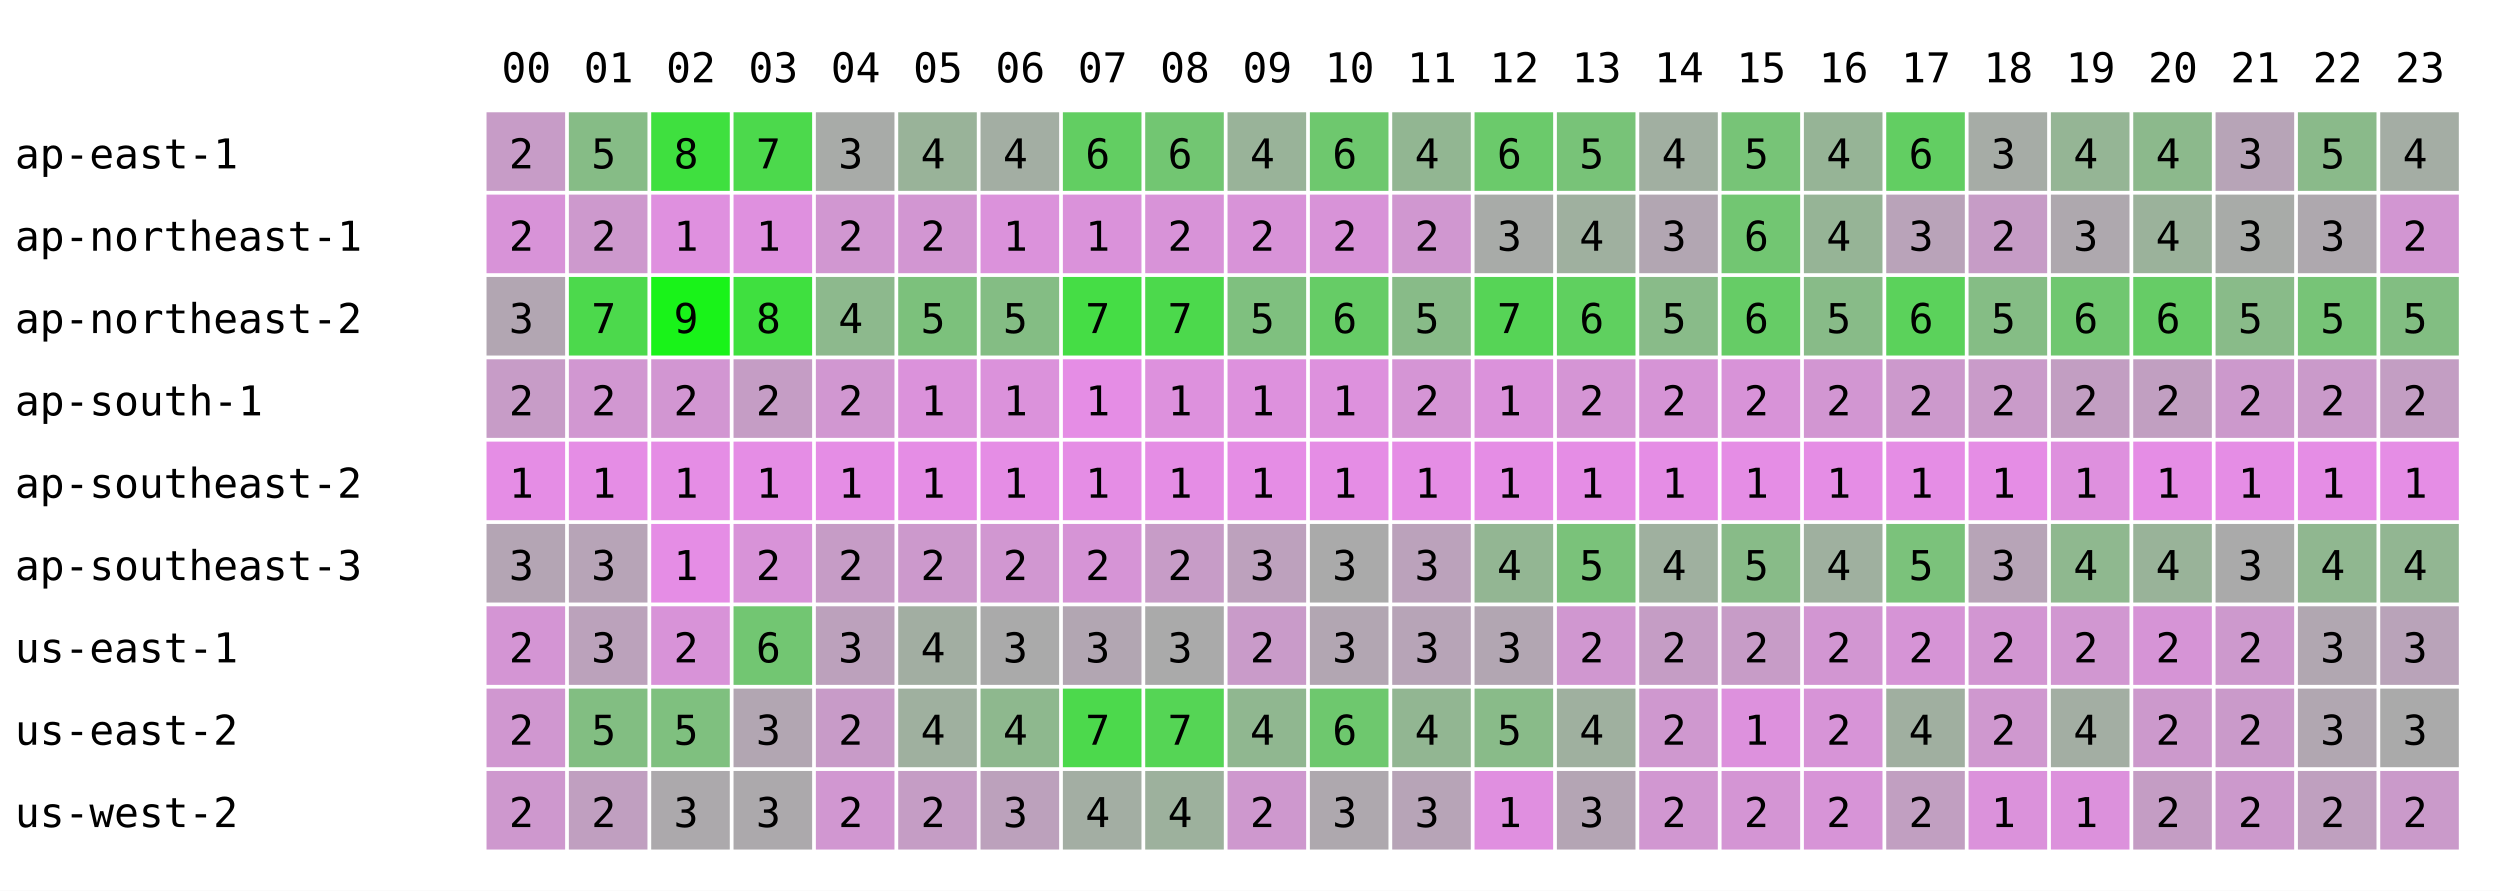
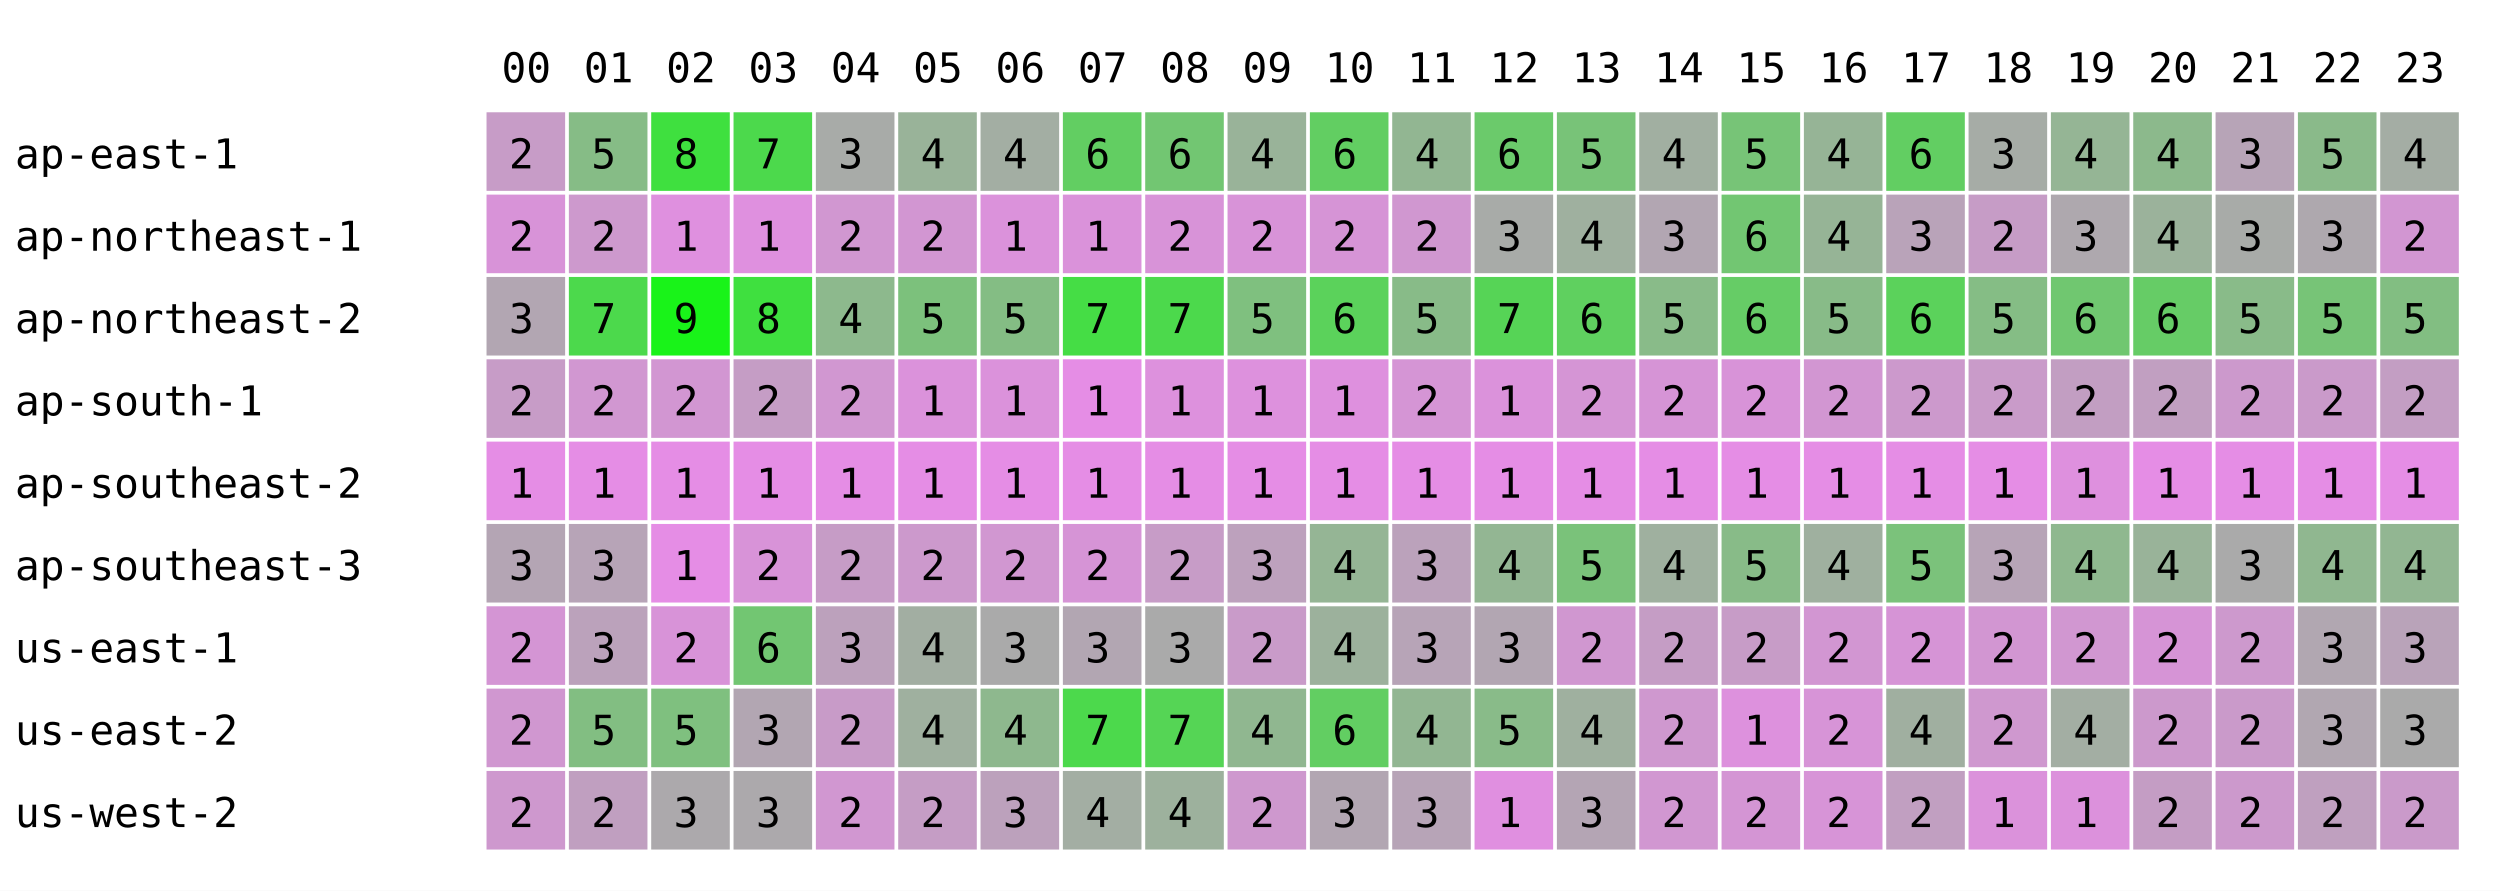
<svg xmlns="http://www.w3.org/2000/svg" width="668" height="238" font-family="monospace" font-size="11">
  <rect width="668" height="238" fill="white" />
  <text x="134" y="22">00</text>
  <text x="156" y="22">01</text>
  <text x="178" y="22">02</text>
  <text x="200" y="22">03</text>
  <text x="222" y="22">04</text>
  <text x="244" y="22">05</text>
  <text x="266" y="22">06</text>
  <text x="288" y="22">07</text>
  <text x="310" y="22">08</text>
  <text x="332" y="22">09</text>
  <text x="354" y="22">10</text>
  <text x="376" y="22">11</text>
  <text x="398" y="22">12</text>
  <text x="420" y="22">13</text>
  <text x="442" y="22">14</text>
  <text x="464" y="22">15</text>
  <text x="486" y="22">16</text>
  <text x="508" y="22">17</text>
  <text x="530" y="22">18</text>
  <text x="552" y="22">19</text>
  <text x="574" y="22">20</text>
  <text x="596" y="22">21</text>
  <text x="618" y="22">22</text>
  <text x="640" y="22">23</text>
  <text x="4" y="45">ap-east-1</text>
  <rect x="130" y="30" width="21" height="21" fill="rgb(199,156,199)" />
  <text x="136" y="45">2</text>
  <rect x="152" y="30" width="21" height="21" fill="rgb(134,188,134)" />
  <text x="158" y="45">5</text>
  <rect x="174" y="30" width="21" height="21" fill="rgb(63,224,63)" />
  <text x="180" y="45">8</text>
  <rect x="196" y="30" width="21" height="21" fill="rgb(76,217,76)" />
  <text x="202" y="45">7</text>
  <rect x="218" y="30" width="21" height="21" fill="rgb(168,171,168)" />
  <text x="224" y="45">3</text>
  <rect x="240" y="30" width="21" height="21" fill="rgb(153,179,153)" />
  <text x="246" y="45">4</text>
  <rect x="262" y="30" width="21" height="21" fill="rgb(163,174,163)" />
  <text x="268" y="45">4</text>
  <rect x="284" y="30" width="21" height="21" fill="rgb(98,206,98)" />
  <text x="290" y="45">6</text>
  <rect x="306" y="30" width="21" height="21" fill="rgb(114,198,114)" />
  <text x="312" y="45">6</text>
  <rect x="328" y="30" width="21" height="21" fill="rgb(153,179,153)" />
  <text x="334" y="45">4</text>
-   <rect x="350" y="30" width="21" height="21" fill="rgb(110,200,110)" />
+   <rect x="350" y="30" width="21" height="21" fill="rgb(98,206,98)" />
  <text x="356" y="45">6</text>
  <rect x="372" y="30" width="21" height="21" fill="rgb(146,182,146)" />
  <text x="378" y="45">4</text>
  <rect x="394" y="30" width="21" height="21" fill="rgb(107,202,107)" />
  <text x="400" y="45">6</text>
  <rect x="416" y="30" width="21" height="21" fill="rgb(120,195,120)" />
  <text x="422" y="45">5</text>
  <rect x="438" y="30" width="21" height="21" fill="rgb(161,175,161)" />
  <text x="444" y="45">4</text>
  <rect x="460" y="30" width="21" height="21" fill="rgb(119,196,119)" />
  <text x="466" y="45">5</text>
  <rect x="482" y="30" width="21" height="21" fill="rgb(150,180,150)" />
  <text x="488" y="45">4</text>
  <rect x="504" y="30" width="21" height="21" fill="rgb(98,206,98)" />
  <text x="510" y="45">6</text>
  <rect x="526" y="30" width="21" height="21" fill="rgb(166,172,166)" />
  <text x="532" y="45">3</text>
  <rect x="548" y="30" width="21" height="21" fill="rgb(149,181,149)" />
  <text x="554" y="45">4</text>
  <rect x="570" y="30" width="21" height="21" fill="rgb(140,185,140)" />
  <text x="576" y="45">4</text>
  <rect x="592" y="30" width="21" height="21" fill="rgb(183,164,183)" />
  <text x="598" y="45">3</text>
  <rect x="614" y="30" width="21" height="21" fill="rgb(138,186,138)" />
  <text x="620" y="45">5</text>
  <rect x="636" y="30" width="21" height="21" fill="rgb(164,173,164)" />
  <text x="642" y="45">4</text>
  <text x="4" y="67">ap-northeast-1</text>
  <rect x="130" y="52" width="21" height="21" fill="rgb(216,147,216)" />
  <text x="136" y="67">2</text>
  <rect x="152" y="52" width="21" height="21" fill="rgb(205,153,205)" />
  <text x="158" y="67">2</text>
  <rect x="174" y="52" width="21" height="21" fill="rgb(223,144,223)" />
  <text x="180" y="67">1</text>
  <rect x="196" y="52" width="21" height="21" fill="rgb(223,144,223)" />
  <text x="202" y="67">1</text>
  <rect x="218" y="52" width="21" height="21" fill="rgb(209,151,209)" />
  <text x="224" y="67">2</text>
  <rect x="240" y="52" width="21" height="21" fill="rgb(210,150,210)" />
  <text x="246" y="67">2</text>
  <rect x="262" y="52" width="21" height="21" fill="rgb(219,146,219)" />
  <text x="268" y="67">1</text>
  <rect x="284" y="52" width="21" height="21" fill="rgb(218,146,218)" />
  <text x="290" y="67">1</text>
  <rect x="306" y="52" width="21" height="21" fill="rgb(216,147,216)" />
  <text x="312" y="67">2</text>
  <rect x="328" y="52" width="21" height="21" fill="rgb(216,147,216)" />
  <text x="334" y="67">2</text>
-   <rect x="350" y="52" width="21" height="21" fill="rgb(216,147,216)" />
+   <rect x="350" y="52" width="21" height="21" fill="rgb(214,148,214)" />
  <text x="356" y="67">2</text>
  <rect x="372" y="52" width="21" height="21" fill="rgb(208,151,208)" />
  <text x="378" y="67">2</text>
  <rect x="394" y="52" width="21" height="21" fill="rgb(168,171,168)" />
  <text x="400" y="67">3</text>
  <rect x="416" y="52" width="21" height="21" fill="rgb(159,176,159)" />
  <text x="422" y="67">4</text>
  <rect x="438" y="52" width="21" height="21" fill="rgb(178,166,178)" />
  <text x="444" y="67">3</text>
  <rect x="460" y="52" width="21" height="21" fill="rgb(114,198,114)" />
  <text x="466" y="67">6</text>
  <rect x="482" y="52" width="21" height="21" fill="rgb(150,180,150)" />
  <text x="488" y="67">4</text>
  <rect x="504" y="52" width="21" height="21" fill="rgb(185,163,185)" />
  <text x="510" y="67">3</text>
  <rect x="526" y="52" width="21" height="21" fill="rgb(198,156,198)" />
  <text x="532" y="67">2</text>
  <rect x="548" y="52" width="21" height="21" fill="rgb(174,168,174)" />
  <text x="554" y="67">3</text>
  <rect x="570" y="52" width="21" height="21" fill="rgb(155,178,155)" />
  <text x="576" y="67">4</text>
  <rect x="592" y="52" width="21" height="21" fill="rgb(168,171,168)" />
  <text x="598" y="67">3</text>
  <rect x="614" y="52" width="21" height="21" fill="rgb(174,168,174)" />
  <text x="620" y="67">3</text>
  <rect x="636" y="52" width="21" height="21" fill="rgb(210,150,210)" />
  <text x="642" y="67">2</text>
  <text x="4" y="89">ap-northeast-2</text>
  <rect x="130" y="74" width="21" height="21" fill="rgb(178,166,178)" />
  <text x="136" y="89">3</text>
  <rect x="152" y="74" width="21" height="21" fill="rgb(76,217,76)" />
  <text x="158" y="89">7</text>
  <rect x="174" y="74" width="21" height="21" fill="rgb(25,243,25)" />
  <text x="180" y="89">9</text>
  <rect x="196" y="74" width="21" height="21" fill="rgb(63,224,63)" />
  <text x="202" y="89">8</text>
  <rect x="218" y="74" width="21" height="21" fill="rgb(141,185,141)" />
  <text x="224" y="89">4</text>
  <rect x="240" y="74" width="21" height="21" fill="rgb(124,193,124)" />
  <text x="246" y="89">5</text>
  <rect x="262" y="74" width="21" height="21" fill="rgb(132,189,132)" />
  <text x="268" y="89">5</text>
  <rect x="284" y="74" width="21" height="21" fill="rgb(69,221,69)" />
  <text x="290" y="89">7</text>
  <rect x="306" y="74" width="21" height="21" fill="rgb(76,217,76)" />
  <text x="312" y="89">7</text>
  <rect x="328" y="74" width="21" height="21" fill="rgb(127,192,127)" />
  <text x="334" y="89">5</text>
-   <rect x="350" y="74" width="21" height="21" fill="rgb(102,204,102)" />
+   <rect x="350" y="74" width="21" height="21" fill="rgb(91,210,91)" />
  <text x="356" y="89">6</text>
  <rect x="372" y="74" width="21" height="21" fill="rgb(136,187,136)" />
  <text x="378" y="89">5</text>
  <rect x="394" y="74" width="21" height="21" fill="rgb(86,212,86)" />
  <text x="400" y="89">7</text>
  <rect x="416" y="74" width="21" height="21" fill="rgb(95,208,95)" />
  <text x="422" y="89">6</text>
  <rect x="438" y="74" width="21" height="21" fill="rgb(137,187,137)" />
  <text x="444" y="89">5</text>
  <rect x="460" y="74" width="21" height="21" fill="rgb(102,204,102)" />
  <text x="466" y="89">6</text>
  <rect x="482" y="74" width="21" height="21" fill="rgb(136,187,136)" />
  <text x="488" y="89">5</text>
  <rect x="504" y="74" width="21" height="21" fill="rgb(91,210,91)" />
  <text x="510" y="89">6</text>
  <rect x="526" y="74" width="21" height="21" fill="rgb(133,189,133)" />
  <text x="532" y="89">5</text>
  <rect x="548" y="74" width="21" height="21" fill="rgb(112,199,112)" />
  <text x="554" y="89">6</text>
  <rect x="570" y="74" width="21" height="21" fill="rgb(102,204,102)" />
  <text x="576" y="89">6</text>
  <rect x="592" y="74" width="21" height="21" fill="rgb(137,187,137)" />
  <text x="598" y="89">5</text>
  <rect x="614" y="74" width="21" height="21" fill="rgb(119,196,119)" />
  <text x="620" y="89">5</text>
  <rect x="636" y="74" width="21" height="21" fill="rgb(130,190,130)" />
  <text x="642" y="89">5</text>
  <text x="4" y="111">ap-south-1</text>
  <rect x="130" y="96" width="21" height="21" fill="rgb(199,156,199)" />
  <text x="136" y="111">2</text>
  <rect x="152" y="96" width="21" height="21" fill="rgb(209,151,209)" />
  <text x="158" y="111">2</text>
  <rect x="174" y="96" width="21" height="21" fill="rgb(210,150,210)" />
  <text x="180" y="111">2</text>
  <rect x="196" y="96" width="21" height="21" fill="rgb(197,157,197)" />
  <text x="202" y="111">2</text>
  <rect x="218" y="96" width="21" height="21" fill="rgb(209,151,209)" />
  <text x="224" y="111">2</text>
  <rect x="240" y="96" width="21" height="21" fill="rgb(219,146,219)" />
  <text x="246" y="111">1</text>
  <rect x="262" y="96" width="21" height="21" fill="rgb(219,146,219)" />
  <text x="268" y="111">1</text>
  <rect x="284" y="96" width="21" height="21" fill="rgb(229,141,229)" />
  <text x="290" y="111">1</text>
  <rect x="306" y="96" width="21" height="21" fill="rgb(221,145,221)" />
  <text x="312" y="111">1</text>
  <rect x="328" y="96" width="21" height="21" fill="rgb(221,145,221)" />
  <text x="334" y="111">1</text>
-   <rect x="350" y="96" width="21" height="21" fill="rgb(221,145,221)" />
+   <rect x="350" y="96" width="21" height="21" fill="rgb(222,144,222)" />
  <text x="356" y="111">1</text>
  <rect x="372" y="96" width="21" height="21" fill="rgb(213,149,213)" />
  <text x="378" y="111">2</text>
  <rect x="394" y="96" width="21" height="21" fill="rgb(219,146,219)" />
  <text x="400" y="111">1</text>
  <rect x="416" y="96" width="21" height="21" fill="rgb(213,149,213)" />
  <text x="422" y="111">2</text>
  <rect x="438" y="96" width="21" height="21" fill="rgb(214,148,214)" />
  <text x="444" y="111">2</text>
  <rect x="460" y="96" width="21" height="21" fill="rgb(216,147,216)" />
  <text x="466" y="111">2</text>
  <rect x="482" y="96" width="21" height="21" fill="rgb(210,150,210)" />
  <text x="488" y="111">2</text>
  <rect x="504" y="96" width="21" height="21" fill="rgb(204,153,204)" />
  <text x="510" y="111">2</text>
  <rect x="526" y="96" width="21" height="21" fill="rgb(201,155,201)" />
  <text x="532" y="111">2</text>
  <rect x="548" y="96" width="21" height="21" fill="rgb(194,158,194)" />
  <text x="554" y="111">2</text>
  <rect x="570" y="96" width="21" height="21" fill="rgb(193,159,193)" />
  <text x="576" y="111">2</text>
  <rect x="592" y="96" width="21" height="21" fill="rgb(204,153,204)" />
  <text x="598" y="111">2</text>
  <rect x="614" y="96" width="21" height="21" fill="rgb(202,154,202)" />
  <text x="620" y="111">2</text>
  <rect x="636" y="96" width="21" height="21" fill="rgb(195,158,195)" />
  <text x="642" y="111">2</text>
  <text x="4" y="133">ap-southeast-2</text>
  <rect x="130" y="118" width="21" height="21" fill="rgb(229,141,229)" />
  <text x="136" y="133">1</text>
  <rect x="152" y="118" width="21" height="21" fill="rgb(229,141,229)" />
  <text x="158" y="133">1</text>
  <rect x="174" y="118" width="21" height="21" fill="rgb(229,141,229)" />
  <text x="180" y="133">1</text>
  <rect x="196" y="118" width="21" height="21" fill="rgb(229,141,229)" />
  <text x="202" y="133">1</text>
  <rect x="218" y="118" width="21" height="21" fill="rgb(229,141,229)" />
  <text x="224" y="133">1</text>
  <rect x="240" y="118" width="21" height="21" fill="rgb(229,141,229)" />
  <text x="246" y="133">1</text>
  <rect x="262" y="118" width="21" height="21" fill="rgb(229,141,229)" />
  <text x="268" y="133">1</text>
  <rect x="284" y="118" width="21" height="21" fill="rgb(229,141,229)" />
  <text x="290" y="133">1</text>
  <rect x="306" y="118" width="21" height="21" fill="rgb(229,141,229)" />
  <text x="312" y="133">1</text>
  <rect x="328" y="118" width="21" height="21" fill="rgb(229,141,229)" />
  <text x="334" y="133">1</text>
  <rect x="350" y="118" width="21" height="21" fill="rgb(229,141,229)" />
  <text x="356" y="133">1</text>
  <rect x="372" y="118" width="21" height="21" fill="rgb(229,141,229)" />
  <text x="378" y="133">1</text>
  <rect x="394" y="118" width="21" height="21" fill="rgb(229,141,229)" />
  <text x="400" y="133">1</text>
  <rect x="416" y="118" width="21" height="21" fill="rgb(229,141,229)" />
  <text x="422" y="133">1</text>
  <rect x="438" y="118" width="21" height="21" fill="rgb(229,141,229)" />
  <text x="444" y="133">1</text>
  <rect x="460" y="118" width="21" height="21" fill="rgb(229,141,229)" />
  <text x="466" y="133">1</text>
  <rect x="482" y="118" width="21" height="21" fill="rgb(229,141,229)" />
  <text x="488" y="133">1</text>
  <rect x="504" y="118" width="21" height="21" fill="rgb(229,141,229)" />
  <text x="510" y="133">1</text>
  <rect x="526" y="118" width="21" height="21" fill="rgb(229,141,229)" />
  <text x="532" y="133">1</text>
  <rect x="548" y="118" width="21" height="21" fill="rgb(222,144,222)" />
  <text x="554" y="133">1</text>
  <rect x="570" y="118" width="21" height="21" fill="rgb(229,141,229)" />
  <text x="576" y="133">1</text>
  <rect x="592" y="118" width="21" height="21" fill="rgb(229,141,229)" />
  <text x="598" y="133">1</text>
  <rect x="614" y="118" width="21" height="21" fill="rgb(229,141,229)" />
  <text x="620" y="133">1</text>
  <rect x="636" y="118" width="21" height="21" fill="rgb(229,141,229)" />
  <text x="642" y="133">1</text>
  <text x="4" y="155">ap-southeast-3</text>
  <rect x="130" y="140" width="21" height="21" fill="rgb(180,165,180)" />
  <text x="136" y="155">3</text>
  <rect x="152" y="140" width="21" height="21" fill="rgb(183,164,183)" />
  <text x="158" y="155">3</text>
  <rect x="174" y="140" width="21" height="21" fill="rgb(229,141,229)" />
  <text x="180" y="155">1</text>
  <rect x="196" y="140" width="21" height="21" fill="rgb(216,147,216)" />
  <text x="202" y="155">2</text>
  <rect x="218" y="140" width="21" height="21" fill="rgb(198,156,198)" />
  <text x="224" y="155">2</text>
  <rect x="240" y="140" width="21" height="21" fill="rgb(204,153,204)" />
  <text x="246" y="155">2</text>
  <rect x="262" y="140" width="21" height="21" fill="rgb(209,151,209)" />
  <text x="268" y="155">2</text>
  <rect x="284" y="140" width="21" height="21" fill="rgb(214,148,214)" />
  <text x="290" y="155">2</text>
  <rect x="306" y="140" width="21" height="21" fill="rgb(199,156,199)" />
  <text x="312" y="155">2</text>
  <rect x="328" y="140" width="21" height="21" fill="rgb(189,161,189)" />
  <text x="334" y="155">3</text>
-   <rect x="350" y="140" width="21" height="21" fill="rgb(170,170,170)" />
-   <text x="356" y="155">3</text>
+   <rect x="350" y="140" width="21" height="21" fill="rgb(149,181,149)" />
+   <text x="356" y="155">4</text>
  <rect x="372" y="140" width="21" height="21" fill="rgb(187,162,187)" />
  <text x="378" y="155">3</text>
  <rect x="394" y="140" width="21" height="21" fill="rgb(147,182,147)" />
  <text x="400" y="155">4</text>
  <rect x="416" y="140" width="21" height="21" fill="rgb(122,194,122)" />
  <text x="422" y="155">5</text>
  <rect x="438" y="140" width="21" height="21" fill="rgb(159,176,159)" />
  <text x="444" y="155">4</text>
  <rect x="460" y="140" width="21" height="21" fill="rgb(136,187,136)" />
  <text x="466" y="155">5</text>
  <rect x="482" y="140" width="21" height="21" fill="rgb(159,176,159)" />
  <text x="488" y="155">4</text>
  <rect x="504" y="140" width="21" height="21" fill="rgb(123,194,123)" />
  <text x="510" y="155">5</text>
  <rect x="526" y="140" width="21" height="21" fill="rgb(183,164,183)" />
  <text x="532" y="155">3</text>
  <rect x="548" y="140" width="21" height="21" fill="rgb(143,184,143)" />
  <text x="554" y="155">4</text>
  <rect x="570" y="140" width="21" height="21" fill="rgb(153,179,153)" />
  <text x="576" y="155">4</text>
  <rect x="592" y="140" width="21" height="21" fill="rgb(170,170,170)" />
  <text x="598" y="155">3</text>
  <rect x="614" y="140" width="21" height="21" fill="rgb(144,183,144)" />
  <text x="620" y="155">4</text>
  <rect x="636" y="140" width="21" height="21" fill="rgb(146,182,146)" />
  <text x="642" y="155">4</text>
  <text x="4" y="177">us-east-1</text>
  <rect x="130" y="162" width="21" height="21" fill="rgb(212,149,212)" />
  <text x="136" y="177">2</text>
  <rect x="152" y="162" width="21" height="21" fill="rgb(187,162,187)" />
  <text x="158" y="177">3</text>
  <rect x="174" y="162" width="21" height="21" fill="rgb(216,147,216)" />
  <text x="180" y="177">2</text>
  <rect x="196" y="162" width="21" height="21" fill="rgb(114,198,114)" />
  <text x="202" y="177">6</text>
  <rect x="218" y="162" width="21" height="21" fill="rgb(188,161,188)" />
  <text x="224" y="177">3</text>
  <rect x="240" y="162" width="21" height="21" fill="rgb(162,174,162)" />
  <text x="246" y="177">4</text>
  <rect x="262" y="162" width="21" height="21" fill="rgb(170,170,170)" />
  <text x="268" y="177">3</text>
  <rect x="284" y="162" width="21" height="21" fill="rgb(178,166,178)" />
  <text x="290" y="177">3</text>
  <rect x="306" y="162" width="21" height="21" fill="rgb(170,170,170)" />
  <text x="312" y="177">3</text>
  <rect x="328" y="162" width="21" height="21" fill="rgb(201,155,201)" />
  <text x="334" y="177">2</text>
-   <rect x="350" y="162" width="21" height="21" fill="rgb(178,166,178)" />
-   <text x="356" y="177">3</text>
+   <rect x="350" y="162" width="21" height="21" fill="rgb(156,177,156)" />
+   <text x="356" y="177">4</text>
  <rect x="372" y="162" width="21" height="21" fill="rgb(183,164,183)" />
  <text x="378" y="177">3</text>
  <rect x="394" y="162" width="21" height="21" fill="rgb(178,166,178)" />
  <text x="400" y="177">3</text>
  <rect x="416" y="162" width="21" height="21" fill="rgb(208,151,208)" />
  <text x="422" y="177">2</text>
  <rect x="438" y="162" width="21" height="21" fill="rgb(197,157,197)" />
  <text x="444" y="177">2</text>
  <rect x="460" y="162" width="21" height="21" fill="rgb(199,156,199)" />
  <text x="466" y="177">2</text>
  <rect x="482" y="162" width="21" height="21" fill="rgb(210,150,210)" />
  <text x="488" y="177">2</text>
  <rect x="504" y="162" width="21" height="21" fill="rgb(214,148,214)" />
  <text x="510" y="177">2</text>
  <rect x="526" y="162" width="21" height="21" fill="rgb(210,150,210)" />
  <text x="532" y="177">2</text>
  <rect x="548" y="162" width="21" height="21" fill="rgb(209,151,209)" />
  <text x="554" y="177">2</text>
  <rect x="570" y="162" width="21" height="21" fill="rgb(214,148,214)" />
  <text x="576" y="177">2</text>
  <rect x="592" y="162" width="21" height="21" fill="rgb(205,153,205)" />
  <text x="598" y="177">2</text>
  <rect x="614" y="162" width="21" height="21" fill="rgb(177,167,177)" />
  <text x="620" y="177">3</text>
  <rect x="636" y="162" width="21" height="21" fill="rgb(185,163,185)" />
  <text x="642" y="177">3</text>
  <text x="4" y="199">us-east-2</text>
  <rect x="130" y="184" width="21" height="21" fill="rgb(208,151,208)" />
  <text x="136" y="199">2</text>
  <rect x="152" y="184" width="21" height="21" fill="rgb(130,190,130)" />
  <text x="158" y="199">5</text>
  <rect x="174" y="184" width="21" height="21" fill="rgb(127,192,127)" />
  <text x="180" y="199">5</text>
  <rect x="196" y="184" width="21" height="21" fill="rgb(178,166,178)" />
  <text x="202" y="199">3</text>
  <rect x="218" y="184" width="21" height="21" fill="rgb(200,155,200)" />
  <text x="224" y="199">2</text>
  <rect x="240" y="184" width="21" height="21" fill="rgb(159,176,159)" />
  <text x="246" y="199">4</text>
  <rect x="262" y="184" width="21" height="21" fill="rgb(142,184,142)" />
  <text x="268" y="199">4</text>
  <rect x="284" y="184" width="21" height="21" fill="rgb(76,217,76)" />
  <text x="290" y="199">7</text>
  <rect x="306" y="184" width="21" height="21" fill="rgb(85,213,85)" />
  <text x="312" y="199">7</text>
  <rect x="328" y="184" width="21" height="21" fill="rgb(144,183,144)" />
  <text x="334" y="199">4</text>
-   <rect x="350" y="184" width="21" height="21" fill="rgb(110,200,110)" />
+   <rect x="350" y="184" width="21" height="21" fill="rgb(98,206,98)" />
  <text x="356" y="199">6</text>
  <rect x="372" y="184" width="21" height="21" fill="rgb(146,182,146)" />
  <text x="378" y="199">4</text>
  <rect x="394" y="184" width="21" height="21" fill="rgb(137,187,137)" />
  <text x="400" y="199">5</text>
  <rect x="416" y="184" width="21" height="21" fill="rgb(159,176,159)" />
  <text x="422" y="199">4</text>
  <rect x="438" y="184" width="21" height="21" fill="rgb(207,152,207)" />
  <text x="444" y="199">2</text>
  <rect x="460" y="184" width="21" height="21" fill="rgb(221,145,221)" />
  <text x="466" y="199">1</text>
  <rect x="482" y="184" width="21" height="21" fill="rgb(215,148,215)" />
  <text x="488" y="199">2</text>
  <rect x="504" y="184" width="21" height="21" fill="rgb(160,175,160)" />
  <text x="510" y="199">4</text>
  <rect x="526" y="184" width="21" height="21" fill="rgb(207,152,207)" />
  <text x="532" y="199">2</text>
  <rect x="548" y="184" width="21" height="21" fill="rgb(163,174,163)" />
  <text x="554" y="199">4</text>
  <rect x="570" y="184" width="21" height="21" fill="rgb(204,153,204)" />
  <text x="576" y="199">2</text>
  <rect x="592" y="184" width="21" height="21" fill="rgb(202,154,202)" />
  <text x="598" y="199">2</text>
  <rect x="614" y="184" width="21" height="21" fill="rgb(177,167,177)" />
  <text x="620" y="199">3</text>
  <rect x="636" y="184" width="21" height="21" fill="rgb(170,170,170)" />
  <text x="642" y="199">3</text>
  <text x="4" y="221">us-west-2</text>
  <rect x="130" y="206" width="21" height="21" fill="rgb(206,152,206)" />
  <text x="136" y="221">2</text>
  <rect x="152" y="206" width="21" height="21" fill="rgb(192,159,192)" />
  <text x="158" y="221">2</text>
  <rect x="174" y="206" width="21" height="21" fill="rgb(172,169,172)" />
  <text x="180" y="221">3</text>
  <rect x="196" y="206" width="21" height="21" fill="rgb(172,169,172)" />
  <text x="202" y="221">3</text>
  <rect x="218" y="206" width="21" height="21" fill="rgb(209,151,209)" />
  <text x="224" y="221">2</text>
  <rect x="240" y="206" width="21" height="21" fill="rgb(197,157,197)" />
  <text x="246" y="221">2</text>
  <rect x="262" y="206" width="21" height="21" fill="rgb(188,161,188)" />
  <text x="268" y="221">3</text>
  <rect x="284" y="206" width="21" height="21" fill="rgb(163,174,163)" />
  <text x="290" y="221">4</text>
  <rect x="306" y="206" width="21" height="21" fill="rgb(157,177,157)" />
  <text x="312" y="221">4</text>
  <rect x="328" y="206" width="21" height="21" fill="rgb(206,152,206)" />
  <text x="334" y="221">2</text>
-   <rect x="350" y="206" width="21" height="21" fill="rgb(174,168,174)" />
+   <rect x="350" y="206" width="21" height="21" fill="rgb(178,166,178)" />
  <text x="356" y="221">3</text>
  <rect x="372" y="206" width="21" height="21" fill="rgb(183,164,183)" />
  <text x="378" y="221">3</text>
  <rect x="394" y="206" width="21" height="21" fill="rgb(224,143,224)" />
  <text x="400" y="221">1</text>
  <rect x="416" y="206" width="21" height="21" fill="rgb(180,165,180)" />
  <text x="422" y="221">3</text>
  <rect x="438" y="206" width="21" height="21" fill="rgb(209,151,209)" />
  <text x="444" y="221">2</text>
  <rect x="460" y="206" width="21" height="21" fill="rgb(212,149,212)" />
  <text x="466" y="221">2</text>
  <rect x="482" y="206" width="21" height="21" fill="rgb(215,148,215)" />
  <text x="488" y="221">2</text>
  <rect x="504" y="206" width="21" height="21" fill="rgb(193,159,193)" />
  <text x="510" y="221">2</text>
  <rect x="526" y="206" width="21" height="21" fill="rgb(219,146,219)" />
  <text x="532" y="221">1</text>
  <rect x="548" y="206" width="21" height="21" fill="rgb(220,145,220)" />
  <text x="554" y="221">1</text>
  <rect x="570" y="206" width="21" height="21" fill="rgb(196,157,196)" />
  <text x="576" y="221">2</text>
  <rect x="592" y="206" width="21" height="21" fill="rgb(204,153,204)" />
  <text x="598" y="221">2</text>
  <rect x="614" y="206" width="21" height="21" fill="rgb(191,160,191)" />
  <text x="620" y="221">2</text>
  <rect x="636" y="206" width="21" height="21" fill="rgb(202,154,202)" />
  <text x="642" y="221">2</text>
</svg>
